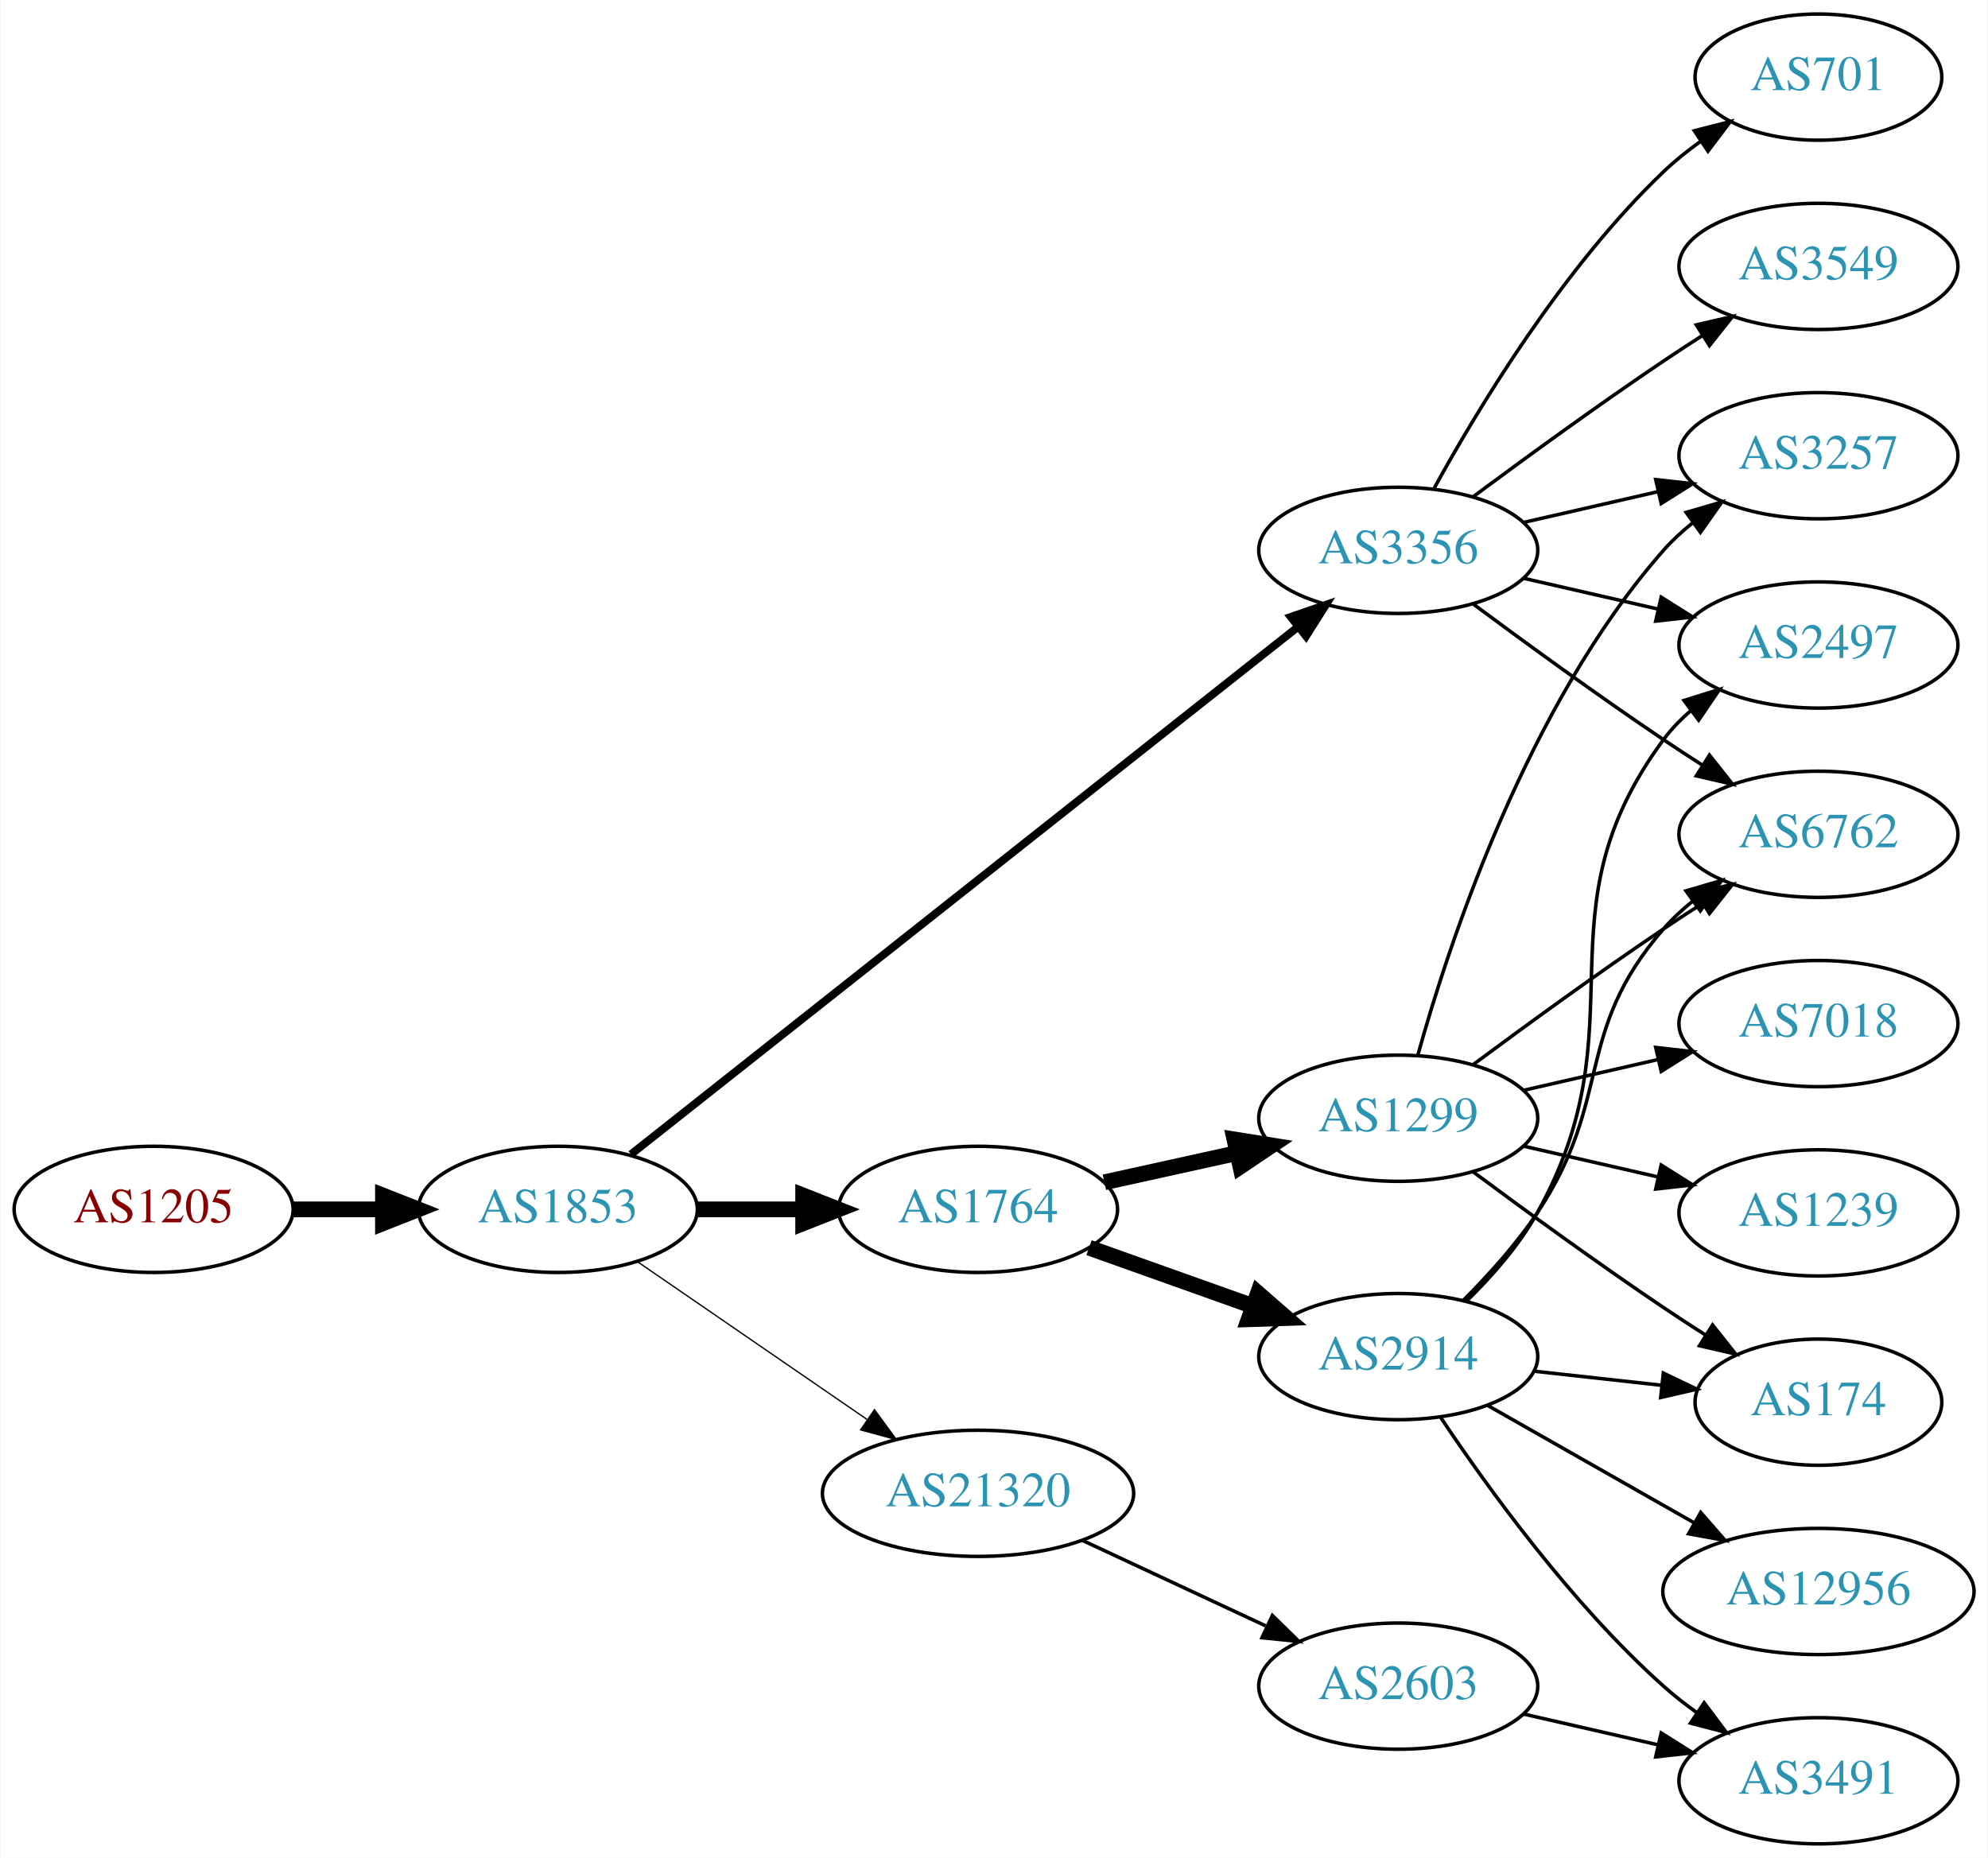
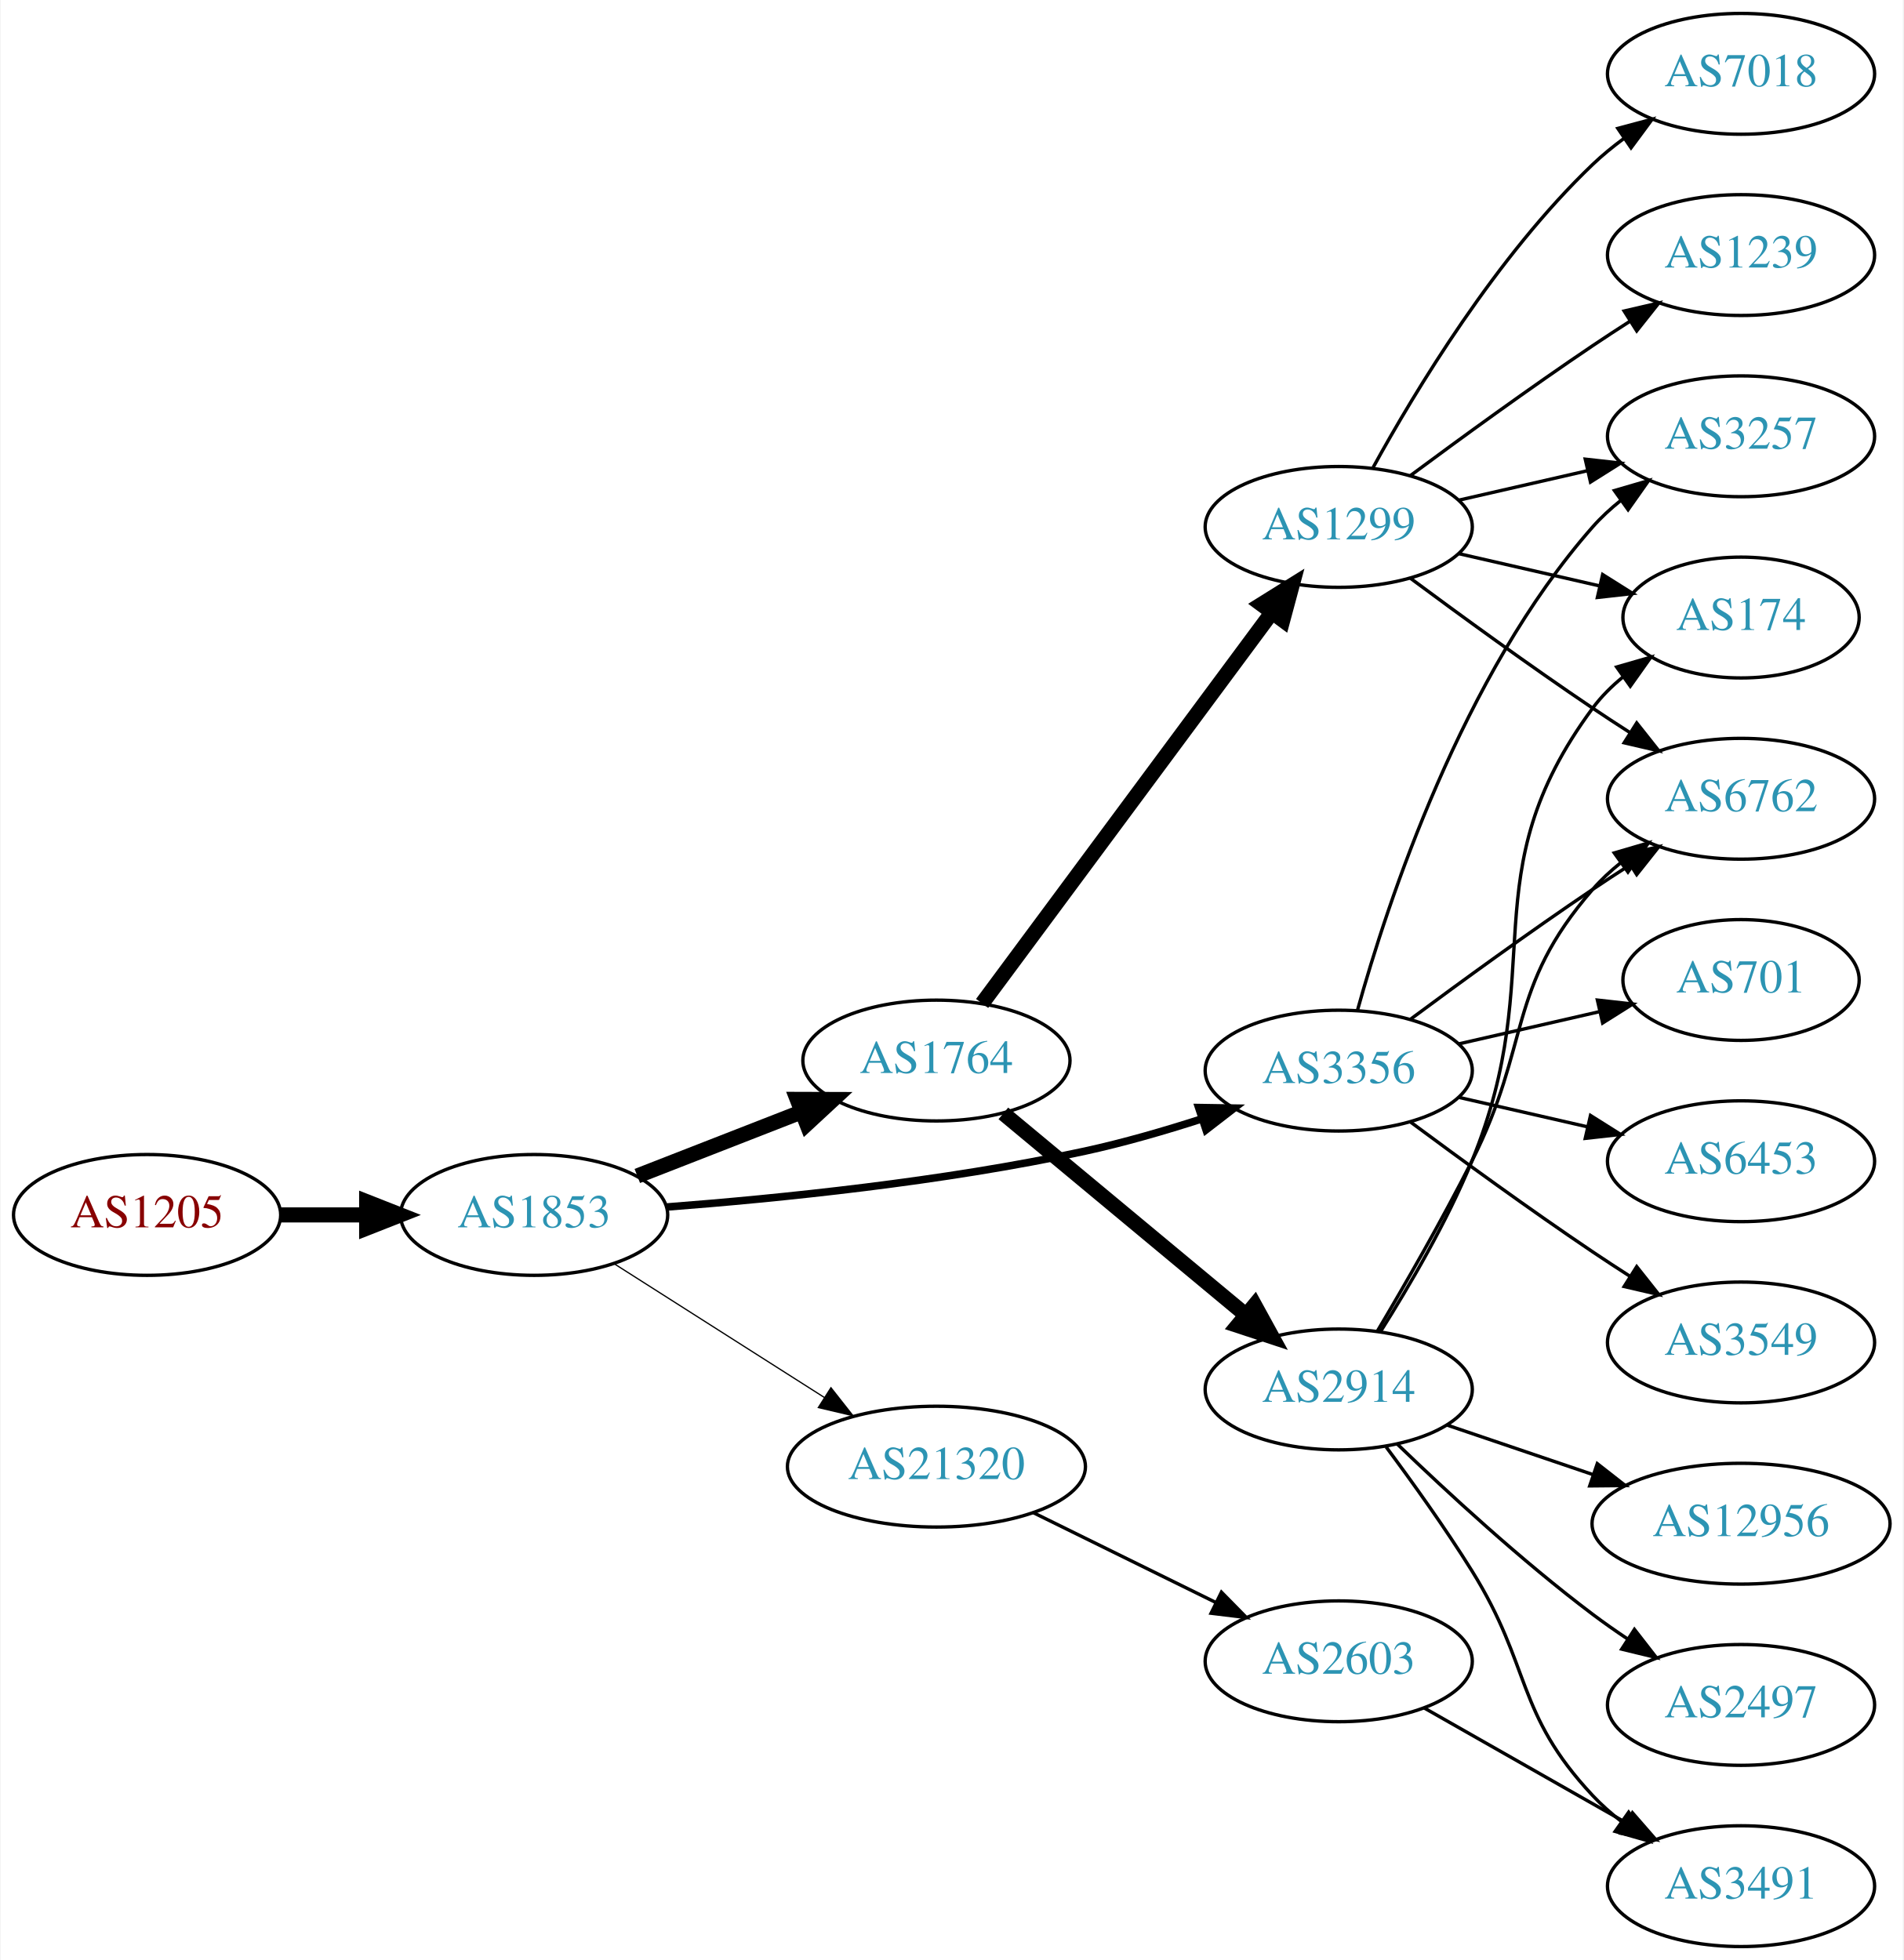
- <svg xmlns="http://www.w3.org/2000/svg" xmlns:xlink="http://www.w3.org/1999/xlink" width="567pt" height="530pt" viewBox="0.00 0.00 566.66 530.00">
-   <g id="graph0" class="graph" transform="scale(1 1) rotate(0) translate(4 526)">
-     <polygon fill="white" stroke="none" points="-4,4 -4,-526 562.663,-526 562.663,4 -4,4" />
+ <svg xmlns="http://www.w3.org/2000/svg" xmlns:xlink="http://www.w3.org/1999/xlink" width="567pt" height="584pt" viewBox="0.00 0.00 566.66 584.00">
+   <g id="graph0" class="graph" transform="scale(1 1) rotate(0) translate(4 580)">
+     <polygon fill="white" stroke="none" points="-4,4 -4,-580 562.663,-580 562.663,4 -4,4" />
    <g id="node1" class="node">
      <g id="a_node1">
        <a xlink:href="/asn/1205" xlink:title="AS1205 ~ University Linz [AT]">
-           <ellipse fill="#ffffff" stroke="black" cx="39.647" cy="-181" rx="39.794" ry="18" />
-           <text text-anchor="middle" x="39.647" y="-177.3" font-family="Times,serif" font-size="14.00" fill="#880000">AS1205</text>
+           <ellipse fill="#ffffff" stroke="black" cx="39.647" cy="-218" rx="39.794" ry="18" />
+           <text text-anchor="middle" x="39.647" y="-214.3" font-family="Times,serif" font-size="14.00" fill="#880000">AS1205</text>
        </a>
      </g>
    </g>
    <g id="node2" class="node">
      <g id="a_node2">
        <a xlink:href="/asn/1853" xlink:title="AS1853 ~ ACOnet Backbone [AT]">
-           <ellipse fill="#ffffff" stroke="black" cx="154.939" cy="-181" rx="39.794" ry="18" />
-           <text text-anchor="middle" x="154.939" y="-177.3" font-family="Times,serif" font-size="14.00" fill="#2c94b3">AS1853</text>
+           <ellipse fill="#ffffff" stroke="black" cx="154.939" cy="-218" rx="39.794" ry="18" />
+           <text text-anchor="middle" x="154.939" y="-214.3" font-family="Times,serif" font-size="14.00" fill="#2c94b3">AS1853</text>
        </a>
      </g>
    </g>
    <g id="edge1" class="edge">
-       <path fill="none" stroke="black" stroke-width="4.5" d="M79.319,-181C87.522,-181 96.286,-181 104.818,-181" />
-       <polygon fill="black" stroke="black" stroke-width="4.5" points="105.057,-184.938 115.057,-181 105.057,-177.063 105.057,-184.938" />
+       <path fill="none" stroke="black" stroke-width="4.5" d="M79.319,-218C87.522,-218 96.286,-218 104.818,-218" />
+       <polygon fill="black" stroke="black" stroke-width="4.5" points="105.057,-221.938 115.057,-218 105.057,-214.063 105.057,-221.938" />
    </g>
    <g id="node3" class="node">
      <g id="a_node3">
-         <a xlink:href="/asn/3356" xlink:title="AS3356 ~ Level 3 Parent, LLC [US]">
-           <ellipse fill="#ffffff" stroke="black" cx="394.625" cy="-369" rx="39.794" ry="18" />
-           <text text-anchor="middle" x="394.625" y="-365.3" font-family="Times,serif" font-size="14.00" fill="#2c94b3">AS3356</text>
+         <a xlink:href="/asn/1764" xlink:title="AS1764 ~ NEXTLAYER-AS [AT]">
+           <ellipse fill="#ffffff" stroke="black" cx="274.782" cy="-264" rx="39.794" ry="18" />
+           <text text-anchor="middle" x="274.782" y="-260.3" font-family="Times,serif" font-size="14.00" fill="#2c94b3">AS1764</text>
        </a>
      </g>
    </g>
    <g id="edge2" class="edge">
-       <path fill="none" stroke="black" stroke-width="2.25" d="M175.796,-196.705C218.195,-230.242 317.654,-308.91 366.115,-347.241" />
-       <polygon fill="black" stroke="black" stroke-width="2.25" points="363.978,-350.013 373.992,-353.472 368.32,-344.523 363.978,-350.013" />
+       <path fill="none" stroke="black" stroke-width="4.5" d="M185.676,-229.608C200.47,-235.382 218.547,-242.439 234.469,-248.654" />
+       <polygon fill="black" stroke="black" stroke-width="4.5" points="233.308,-252.428 244.055,-252.396 236.171,-245.092 233.308,-252.428" />
    </g>
    <g id="node4" class="node">
      <g id="a_node4">
-         <a xlink:href="/asn/1764" xlink:title="AS1764 ~ NEXTLAYER-AS [AT]">
-           <ellipse fill="#ffffff" stroke="black" cx="274.782" cy="-181" rx="39.794" ry="18" />
-           <text text-anchor="middle" x="274.782" y="-177.3" font-family="Times,serif" font-size="14.00" fill="#2c94b3">AS1764</text>
+         <a xlink:href="/asn/3356" xlink:title="AS3356 ~ Level 3 Parent, LLC [US]">
+           <ellipse fill="#ffffff" stroke="black" cx="394.625" cy="-261" rx="39.794" ry="18" />
+           <text text-anchor="middle" x="394.625" y="-257.3" font-family="Times,serif" font-size="14.00" fill="#2c94b3">AS3356</text>
        </a>
      </g>
    </g>
    <g id="edge3" class="edge">
-       <path fill="none" stroke="black" stroke-width="4.5" d="M194.852,-181C204.405,-181 214.755,-181 224.718,-181" />
-       <polygon fill="black" stroke="black" stroke-width="4.5" points="224.91,-184.938 234.91,-181 224.91,-177.063 224.91,-184.938" />
+       <path fill="none" stroke="black" stroke-width="2.25" d="M194.5,-220.365C227.758,-222.909 276.925,-227.881 318.978,-237 330.502,-239.499 342.775,-243.055 353.969,-246.666" />
+       <polygon fill="black" stroke="black" stroke-width="2.25" points="352.89,-249.996 363.483,-249.829 355.098,-243.353 352.89,-249.996" />
    </g>
    <g id="node5" class="node">
      <g id="a_node5">
        <a xlink:href="/asn/21320" xlink:title="AS21320 ~ GEANT Vereniging [EU]">
-           <ellipse fill="#ffffff" stroke="black" cx="274.782" cy="-100" rx="44.393" ry="18" />
-           <text text-anchor="middle" x="274.782" y="-96.3" font-family="Times,serif" font-size="14.00" fill="#2c94b3">AS21320</text>
+           <ellipse fill="#ffffff" stroke="black" cx="274.782" cy="-143" rx="44.393" ry="18" />
+           <text text-anchor="middle" x="274.782" y="-139.3" font-family="Times,serif" font-size="14.00" fill="#2c94b3">AS21320</text>
        </a>
      </g>
    </g>
    <g id="edge4" class="edge">
-       <path fill="none" stroke="black" stroke-width="0.375" d="M177.554,-166.143C195.926,-153.515 222.519,-135.236 243.095,-121.093" />
-       <polygon fill="black" stroke="black" stroke-width="0.375" points="245.246,-123.862 251.504,-115.313 241.281,-118.093 245.246,-123.862" />
+       <path fill="none" stroke="black" stroke-width="0.375" d="M178.661,-203.539C196.488,-192.193 221.535,-176.252 241.452,-163.576" />
+       <polygon fill="black" stroke="black" stroke-width="0.375" points="243.36,-166.511 249.917,-158.189 239.601,-160.605 243.36,-166.511" />
    </g>
    <g id="node6" class="node">
      <g id="a_node6">
-         <a xlink:href="/asn/2497" xlink:title="AS2497 ~ Internet Initiative Japan Inc. [JP]">
-           <ellipse fill="#ffffff" stroke="black" cx="514.467" cy="-342" rx="39.794" ry="18" />
-           <text text-anchor="middle" x="514.467" y="-338.3" font-family="Times,serif" font-size="14.00" fill="#2c94b3">AS2497</text>
+         <a xlink:href="/asn/1299" xlink:title="AS1299 ~ Telia Carrier [EU]">
+           <ellipse fill="#ffffff" stroke="black" cx="394.625" cy="-423" rx="39.794" ry="18" />
+           <text text-anchor="middle" x="394.625" y="-419.3" font-family="Times,serif" font-size="14.00" fill="#2c94b3">AS1299</text>
        </a>
      </g>
    </g>
    <g id="edge5" class="edge">
-       <path fill="none" stroke="black" d="M430.344,-361.045C442.344,-358.296 455.965,-355.175 468.657,-352.267" />
-       <polygon fill="black" stroke="black" points="469.623,-355.636 478.589,-349.991 468.06,-348.813 469.623,-355.636" />
+       <path fill="none" stroke="black" stroke-width="4.5" d="M288.393,-281.016C309.105,-308.961 350.441,-364.734 374.684,-397.444" />
+       <polygon fill="black" stroke="black" stroke-width="4.5" points="371.629,-399.935 380.747,-405.625 377.956,-395.246 371.629,-399.935" />
    </g>
    <g id="node7" class="node">
      <g id="a_node7">
-         <a xlink:href="/asn/701" xlink:title="AS701 ~ UUNET [US]">
-           <ellipse fill="#ffffff" stroke="black" cx="514.467" cy="-504" rx="35.194" ry="18" />
-           <text text-anchor="middle" x="514.467" y="-500.3" font-family="Times,serif" font-size="14.00" fill="#2c94b3">AS701</text>
+         <a xlink:href="/asn/2914" xlink:title="AS2914 ~ NTT America, Inc. [US]">
+           <ellipse fill="#ffffff" stroke="black" cx="394.625" cy="-166" rx="39.794" ry="18" />
+           <text text-anchor="middle" x="394.625" y="-162.3" font-family="Times,serif" font-size="14.00" fill="#2c94b3">AS2914</text>
        </a>
      </g>
    </g>
    <g id="edge6" class="edge">
-       <path fill="none" stroke="black" d="M404.866,-386.713C417.411,-409.561 441.588,-449.611 470.271,-477 473.525,-480.107 477.192,-483.046 480.978,-485.76" />
-       <polygon fill="black" stroke="black" points="479.081,-488.701 489.347,-491.322 482.956,-482.872 479.081,-488.701" />
-     </g>
-     <g id="node8" class="node">
-       <g id="a_node8">
-         <a xlink:href="/asn/3549" xlink:title="AS3549 ~ Level 3 Parent, LLC [US]">
-           <ellipse fill="#ffffff" stroke="black" cx="514.467" cy="-450" rx="39.794" ry="18" />
-           <text text-anchor="middle" x="514.467" y="-446.3" font-family="Times,serif" font-size="14.00" fill="#2c94b3">AS3549</text>
-         </a>
-       </g>
-     </g>
-     <g id="edge7" class="edge">
-       <path fill="none" stroke="black" d="M415.955,-384.277C430.817,-395.304 451.562,-410.407 470.271,-423 473.82,-425.389 477.57,-427.839 481.319,-430.242" />
-       <polygon fill="black" stroke="black" points="479.645,-433.325 489.967,-435.712 483.387,-427.409 479.645,-433.325" />
-     </g>
-     <g id="node9" class="node">
-       <g id="a_node9">
-         <a xlink:href="/asn/6762" xlink:title="AS6762 ~ TELECOM ITALIA SPARKLE S.p.A. [IT]">
-           <ellipse fill="#ffffff" stroke="black" cx="514.467" cy="-288" rx="39.794" ry="18" />
-           <text text-anchor="middle" x="514.467" y="-284.3" font-family="Times,serif" font-size="14.00" fill="#2c94b3">AS6762</text>
-         </a>
-       </g>
-     </g>
-     <g id="edge8" class="edge">
-       <path fill="none" stroke="black" d="M415.955,-353.723C430.817,-342.696 451.562,-327.593 470.271,-315 473.82,-312.611 477.57,-310.161 481.319,-307.758" />
-       <polygon fill="black" stroke="black" points="483.387,-310.591 489.967,-302.288 479.645,-304.675 483.387,-310.591" />
+       <path fill="none" stroke="black" stroke-width="4.5" d="M294.715,-248.255C314.215,-232.038 344.778,-206.622 366.77,-188.333" />
+       <polygon fill="black" stroke="black" stroke-width="4.5" points="369.567,-191.128 374.738,-181.706 364.532,-185.073 369.567,-191.128" />
    </g>
    <g id="node10" class="node">
      <g id="a_node10">
        <a xlink:href="/asn/3257" xlink:title="AS3257 ~ GTT [DE]">
-           <ellipse fill="#ffffff" stroke="black" cx="514.467" cy="-396" rx="39.794" ry="18" />
-           <text text-anchor="middle" x="514.467" y="-392.3" font-family="Times,serif" font-size="14.00" fill="#2c94b3">AS3257</text>
-         </a>
-       </g>
+           <ellipse fill="#ffffff" stroke="black" cx="514.467" cy="-450" rx="39.794" ry="18" />
+           <text text-anchor="middle" x="514.467" y="-446.3" font-family="Times,serif" font-size="14.00" fill="#2c94b3">AS3257</text>
+         </a>
+       </g>
+     </g>
+     <g id="edge12" class="edge">
+       <path fill="none" stroke="black" d="M400.197,-278.946C409.103,-310.995 431.387,-378.842 470.271,-423 472.755,-425.821 475.605,-428.449 478.63,-430.871" />
+       <polygon fill="black" stroke="black" points="476.748,-433.828 486.92,-436.791 480.816,-428.131 476.748,-433.828" />
+     </g>
+     <g id="node12" class="node">
+       <g id="a_node12">
+         <a xlink:href="/asn/6762" xlink:title="AS6762 ~ TELECOM ITALIA SPARKLE S.p.A. [IT]">
+           <ellipse fill="#ffffff" stroke="black" cx="514.467" cy="-342" rx="39.794" ry="18" />
+           <text text-anchor="middle" x="514.467" y="-338.3" font-family="Times,serif" font-size="14.00" fill="#2c94b3">AS6762</text>
+         </a>
+       </g>
+     </g>
+     <g id="edge16" class="edge">
+       <path fill="none" stroke="black" d="M415.955,-276.277C430.817,-287.304 451.562,-302.407 470.271,-315 473.82,-317.389 477.57,-319.839 481.319,-322.242" />
+       <polygon fill="black" stroke="black" points="479.645,-325.325 489.967,-327.712 483.387,-319.409 479.645,-325.325" />
+     </g>
+     <g id="node13" class="node">
+       <g id="a_node13">
+         <a xlink:href="/asn/701" xlink:title="AS701 ~ UUNET [US]">
+           <ellipse fill="#ffffff" stroke="black" cx="514.467" cy="-288" rx="35.194" ry="18" />
+           <text text-anchor="middle" x="514.467" y="-284.3" font-family="Times,serif" font-size="14.00" fill="#2c94b3">AS701</text>
+         </a>
+       </g>
+     </g>
+     <g id="edge13" class="edge">
+       <path fill="none" stroke="black" d="M430.344,-268.955C443.436,-271.955 458.459,-275.396 472.099,-278.522" />
+       <polygon fill="black" stroke="black" points="471.677,-282.016 482.207,-280.838 473.241,-275.193 471.677,-282.016" />
+     </g>
+     <g id="node14" class="node">
+       <g id="a_node14">
+         <a xlink:href="/asn/6453" xlink:title="AS6453 ~ TATA COMMUNICATIONS (AMERICA) INC [US]">
+           <ellipse fill="#ffffff" stroke="black" cx="514.467" cy="-234" rx="39.794" ry="18" />
+           <text text-anchor="middle" x="514.467" y="-230.3" font-family="Times,serif" font-size="14.00" fill="#2c94b3">AS6453</text>
+         </a>
+       </g>
+     </g>
+     <g id="edge14" class="edge">
+       <path fill="none" stroke="black" d="M430.344,-253.045C442.344,-250.296 455.965,-247.175 468.657,-244.267" />
+       <polygon fill="black" stroke="black" points="469.623,-247.636 478.589,-241.991 468.06,-240.813 469.623,-247.636" />
+     </g>
+     <g id="node15" class="node">
+       <g id="a_node15">
+         <a xlink:href="/asn/3549" xlink:title="AS3549 ~ Level 3 Parent, LLC [US]">
+           <ellipse fill="#ffffff" stroke="black" cx="514.467" cy="-180" rx="39.794" ry="18" />
+           <text text-anchor="middle" x="514.467" y="-176.3" font-family="Times,serif" font-size="14.00" fill="#2c94b3">AS3549</text>
+         </a>
+       </g>
+     </g>
+     <g id="edge15" class="edge">
+       <path fill="none" stroke="black" d="M415.955,-245.723C430.817,-234.696 451.562,-219.593 470.271,-207 473.82,-204.611 477.57,-202.161 481.319,-199.758" />
+       <polygon fill="black" stroke="black" points="483.387,-202.591 489.967,-194.288 479.645,-196.675 483.387,-202.591" />
+     </g>
+     <g id="node16" class="node">
+       <g id="a_node16">
+         <a xlink:href="/asn/2603" xlink:title="AS2603 ~ NORDUnet [NO]">
+           <ellipse fill="#ffffff" stroke="black" cx="394.625" cy="-85" rx="39.794" ry="18" />
+           <text text-anchor="middle" x="394.625" y="-81.3" font-family="Times,serif" font-size="14.00" fill="#2c94b3">AS2603</text>
+         </a>
+       </g>
+     </g>
+     <g id="edge17" class="edge">
+       <path fill="none" stroke="black" d="M303.709,-129.255C319.904,-121.284 340.465,-111.164 357.837,-102.614" />
+       <polygon fill="black" stroke="black" points="359.685,-105.605 367.112,-98.049 356.594,-99.325 359.685,-105.605" />
+     </g>
+     <g id="node8" class="node">
+       <g id="a_node8">
+         <a xlink:href="/asn/174" xlink:title="AS174 ~ Cogent Communications [US]">
+           <ellipse fill="#ffffff" stroke="black" cx="514.467" cy="-396" rx="35.194" ry="18" />
+           <text text-anchor="middle" x="514.467" y="-392.3" font-family="Times,serif" font-size="14.00" fill="#2c94b3">AS174</text>
+         </a>
+       </g>
+     </g>
+     <g id="edge7" class="edge">
+       <path fill="none" stroke="black" d="M430.344,-415.045C443.436,-412.045 458.459,-408.604 472.099,-405.478" />
+       <polygon fill="black" stroke="black" points="473.241,-408.807 482.207,-403.162 471.677,-401.984 473.241,-408.807" />
+     </g>
+     <g id="node9" class="node">
+       <g id="a_node9">
+         <a xlink:href="/asn/7018" xlink:title="AS7018 ~ AT&amp;T Services, Inc. [US]">
+           <ellipse fill="#ffffff" stroke="black" cx="514.467" cy="-558" rx="39.794" ry="18" />
+           <text text-anchor="middle" x="514.467" y="-554.3" font-family="Times,serif" font-size="14.00" fill="#2c94b3">AS7018</text>
+         </a>
+       </g>
+     </g>
+     <g id="edge8" class="edge">
+       <path fill="none" stroke="black" d="M404.866,-440.713C417.411,-463.561 441.588,-503.611 470.271,-531 473.139,-533.739 476.328,-536.347 479.637,-538.785" />
+       <polygon fill="black" stroke="black" points="477.761,-541.742 487.996,-544.477 481.7,-535.956 477.761,-541.742" />
    </g>
    <g id="edge9" class="edge">
-       <path fill="none" stroke="black" d="M430.344,-376.955C442.344,-379.704 455.965,-382.825 468.657,-385.733" />
-       <polygon fill="black" stroke="black" points="468.06,-389.187 478.589,-388.009 469.623,-382.364 468.06,-389.187" />
+       <path fill="none" stroke="black" d="M430.344,-430.955C442.344,-433.704 455.965,-436.825 468.657,-439.733" />
+       <polygon fill="black" stroke="black" points="468.06,-443.187 478.589,-442.009 469.623,-436.364 468.06,-443.187" />
    </g>
    <g id="node11" class="node">
      <g id="a_node11">
-         <a xlink:href="/asn/2914" xlink:title="AS2914 ~ NTT America, Inc. [US]">
-           <ellipse fill="#ffffff" stroke="black" cx="394.625" cy="-139" rx="39.794" ry="18" />
-           <text text-anchor="middle" x="394.625" y="-135.3" font-family="Times,serif" font-size="14.00" fill="#2c94b3">AS2914</text>
+         <a xlink:href="/asn/1239" xlink:title="AS1239 ~ Sprint [US]">
+           <ellipse fill="#ffffff" stroke="black" cx="514.467" cy="-504" rx="39.794" ry="18" />
+           <text text-anchor="middle" x="514.467" y="-500.3" font-family="Times,serif" font-size="14.00" fill="#2c94b3">AS1239</text>
        </a>
      </g>
    </g>
    <g id="edge10" class="edge">
-       <path fill="none" stroke="black" stroke-width="4.5" d="M306.436,-170.075C320.645,-165.01 337.729,-158.922 352.994,-153.481" />
-       <polygon fill="black" stroke="black" stroke-width="4.5" points="354.617,-157.083 362.715,-150.017 351.973,-149.665 354.617,-157.083" />
-     </g>
-     <g id="node12" class="node">
-       <g id="a_node12">
-         <a xlink:href="/asn/1299" xlink:title="AS1299 ~ Telia Carrier [EU]">
-           <ellipse fill="#ffffff" stroke="black" cx="394.625" cy="-207" rx="39.794" ry="18" />
-           <text text-anchor="middle" x="394.625" y="-203.3" font-family="Times,serif" font-size="14.00" fill="#2c94b3">AS1299</text>
-         </a>
-       </g>
+       <path fill="none" stroke="black" d="M415.955,-438.277C430.817,-449.304 451.562,-464.407 470.271,-477 473.82,-479.389 477.57,-481.839 481.319,-484.242" />
+       <polygon fill="black" stroke="black" points="479.645,-487.325 489.967,-489.712 483.387,-481.409 479.645,-487.325" />
    </g>
    <g id="edge11" class="edge">
-       <path fill="none" stroke="black" stroke-width="4.5" d="M310.82,-188.73C322.704,-191.353 336.149,-194.319 348.696,-197.087" />
-       <polygon fill="black" stroke="black" stroke-width="4.5" points="347.905,-200.945 358.518,-199.254 349.602,-193.255 347.905,-200.945" />
-     </g>
-     <g id="node18" class="node">
-       <g id="a_node18">
-         <a xlink:href="/asn/2603" xlink:title="AS2603 ~ NORDUnet [NO]">
-           <ellipse fill="#ffffff" stroke="black" cx="394.625" cy="-45" rx="39.794" ry="18" />
-           <text text-anchor="middle" x="394.625" y="-41.3" font-family="Times,serif" font-size="14.00" fill="#2c94b3">AS2603</text>
-         </a>
-       </g>
-     </g>
-     <g id="edge22" class="edge">
-       <path fill="none" stroke="black" d="M304.61,-86.546C320.33,-79.208 339.958,-70.047 356.78,-62.196" />
-       <polygon fill="black" stroke="black" points="358.728,-65.15 366.309,-57.749 355.767,-58.806 358.728,-65.15" />
-     </g>
-     <g id="edge15" class="edge">
-       <path fill="none" stroke="black" d="M414.285,-155.012C421.449,-162.032 429.13,-170.771 434.271,-180 464.489,-234.248 433.368,-265.059 470.271,-315 472.505,-318.023 475.187,-320.786 478.108,-323.293" />
-       <polygon fill="black" stroke="black" points="476.134,-326.186 486.252,-329.331 480.303,-320.563 476.134,-326.186" />
-     </g>
-     <g id="edge12" class="edge">
-       <path fill="none" stroke="black" d="M413.181,-155.054C420.338,-162.212 428.311,-171.041 434.271,-180 456.092,-212.8 444.437,-231.258 470.271,-261 472.736,-263.838 475.573,-266.477 478.59,-268.906" />
-       <polygon fill="black" stroke="black" points="476.701,-271.858 486.868,-274.836 480.777,-266.167 476.701,-271.858" />
-     </g>
-     <g id="node13" class="node">
-       <g id="a_node13">
+       <path fill="none" stroke="black" d="M415.955,-407.723C430.817,-396.696 451.562,-381.593 470.271,-369 473.82,-366.611 477.57,-364.161 481.319,-361.758" />
+       <polygon fill="black" stroke="black" points="483.387,-364.591 489.967,-356.288 479.645,-358.675 483.387,-364.591" />
+     </g>
+     <g id="edge21" class="edge">
+       <path fill="none" stroke="black" d="M407.088,-183.268C415.559,-196.651 426.86,-215.905 434.271,-234 457.805,-291.464 433.368,-319.059 470.271,-369 472.814,-372.441 475.938,-375.545 479.333,-378.318" />
+       <polygon fill="black" stroke="black" points="477.42,-381.252 487.6,-384.186 481.471,-375.544 477.42,-381.252" />
+     </g>
+     <g id="edge19" class="edge">
+       <path fill="none" stroke="black" d="M406.116,-183.353C414.178,-196.942 425.398,-216.423 434.271,-234 452.025,-269.168 444.437,-285.258 470.271,-315 472.736,-317.838 475.573,-320.477 478.59,-322.906" />
+       <polygon fill="black" stroke="black" points="476.701,-325.858 486.868,-328.836 480.777,-320.167 476.701,-325.858" />
+     </g>
+     <g id="node17" class="node">
+       <g id="a_node17">
        <a xlink:href="/asn/3491" xlink:title="AS3491 ~ PCCW Global, Inc. [US]">
          <ellipse fill="#ffffff" stroke="black" cx="514.467" cy="-18" rx="39.794" ry="18" />
          <text text-anchor="middle" x="514.467" y="-14.3" font-family="Times,serif" font-size="14.00" fill="#2c94b3">AS3491</text>
        </a>
      </g>
    </g>
-     <g id="edge13" class="edge">
-       <path fill="none" stroke="black" d="M406.767,-121.583C420.174,-101.518 444.163,-68.325 470.271,-45 473.229,-42.358 476.475,-39.813 479.819,-37.412" />
-       <polygon fill="black" stroke="black" points="481.873,-40.249 488.223,-31.768 477.97,-34.438 481.873,-40.249" />
-     </g>
-     <g id="node14" class="node">
-       <g id="a_node14">
-         <a xlink:href="/asn/174" xlink:title="AS174 ~ Cogent Communications [US]">
-           <ellipse fill="#ffffff" stroke="black" cx="514.467" cy="-126" rx="35.194" ry="18" />
-           <text text-anchor="middle" x="514.467" y="-122.3" font-family="Times,serif" font-size="14.00" fill="#2c94b3">AS174</text>
-         </a>
-       </g>
-     </g>
-     <g id="edge14" class="edge">
-       <path fill="none" stroke="black" d="M433.235,-134.851C444.8,-133.575 457.632,-132.16 469.58,-130.841" />
-       <polygon fill="black" stroke="black" points="470.242,-134.29 479.798,-129.714 469.474,-127.332 470.242,-134.29" />
-     </g>
-     <g id="node15" class="node">
-       <g id="a_node15">
+     <g id="edge23" class="edge">
+       <path fill="none" stroke="black" d="M408.736,-148.878C416.505,-138.447 426.347,-124.721 434.271,-112 452.144,-83.308 447.165,-69.674 470.271,-45 472.84,-42.257 475.747,-39.68 478.808,-37.29" />
+       <polygon fill="black" stroke="black" points="480.988,-40.036 487.147,-31.415 476.956,-34.313 480.988,-40.036" />
+     </g>
+     <g id="node18" class="node">
+       <g id="a_node18">
        <a xlink:href="/asn/12956" xlink:title="AS12956 ~ TELXIUS [ES]">
-           <ellipse fill="#ffffff" stroke="black" cx="514.467" cy="-72" rx="44.393" ry="18" />
-           <text text-anchor="middle" x="514.467" y="-68.3" font-family="Times,serif" font-size="14.00" fill="#2c94b3">AS12956</text>
-         </a>
-       </g>
-     </g>
-     <g id="edge16" class="edge">
-       <path fill="none" stroke="black" d="M420.042,-125.118C437.075,-115.433 460.047,-102.372 478.95,-91.625" />
-       <polygon fill="black" stroke="black" points="480.895,-94.545 487.858,-86.56 477.435,-88.46 480.895,-94.545" />
+           <ellipse fill="#ffffff" stroke="black" cx="514.467" cy="-126" rx="44.393" ry="18" />
+           <text text-anchor="middle" x="514.467" y="-122.3" font-family="Times,serif" font-size="14.00" fill="#2c94b3">AS12956</text>
+         </a>
+       </g>
+     </g>
+     <g id="edge20" class="edge">
+       <path fill="none" stroke="black" d="M426.895,-155.386C440.191,-150.872 455.917,-145.535 470.293,-140.655" />
+       <polygon fill="black" stroke="black" points="471.64,-143.894 479.984,-137.365 469.39,-137.265 471.64,-143.894" />
+     </g>
+     <g id="node19" class="node">
+       <g id="a_node19">
+         <a xlink:href="/asn/2497" xlink:title="AS2497 ~ Internet Initiative Japan Inc. [JP]">
+           <ellipse fill="#ffffff" stroke="black" cx="514.467" cy="-72" rx="39.794" ry="18" />
+           <text text-anchor="middle" x="514.467" y="-68.3" font-family="Times,serif" font-size="14.00" fill="#2c94b3">AS2497</text>
+         </a>
+       </g>
+     </g>
+     <g id="edge22" class="edge">
+       <path fill="none" stroke="black" d="M412.102,-149.691C426.77,-135.551 449.12,-114.914 470.271,-99 473.61,-96.488 477.188,-93.983 480.803,-91.569" />
+       <polygon fill="black" stroke="black" points="482.709,-94.504 489.21,-86.138 478.911,-88.624 482.709,-94.504" />
    </g>
    <g id="edge18" class="edge">
-       <path fill="none" stroke="black" d="M415.955,-222.277C430.817,-233.304 451.562,-248.407 470.271,-261 473.82,-263.389 477.57,-265.839 481.319,-268.242" />
-       <polygon fill="black" stroke="black" points="479.645,-271.325 489.967,-273.712 483.387,-265.409 479.645,-271.325" />
-     </g>
-     <g id="edge21" class="edge">
-       <path fill="none" stroke="black" d="M400.197,-224.946C409.103,-256.995 431.387,-324.842 470.271,-369 472.755,-371.821 475.605,-374.449 478.63,-376.871" />
-       <polygon fill="black" stroke="black" points="476.748,-379.828 486.92,-382.791 480.816,-374.131 476.748,-379.828" />
-     </g>
-     <g id="edge20" class="edge">
-       <path fill="none" stroke="black" d="M415.955,-191.723C430.817,-180.696 451.562,-165.593 470.271,-153 474.088,-150.431 478.138,-147.79 482.169,-145.214" />
-       <polygon fill="black" stroke="black" points="484.273,-148.025 490.863,-139.729 480.538,-142.105 484.273,-148.025" />
-     </g>
-     <g id="node16" class="node">
-       <g id="a_node16">
-         <a xlink:href="/asn/7018" xlink:title="AS7018 ~ AT&amp;T Services, Inc. [US]">
-           <ellipse fill="#ffffff" stroke="black" cx="514.467" cy="-234" rx="39.794" ry="18" />
-           <text text-anchor="middle" x="514.467" y="-230.3" font-family="Times,serif" font-size="14.00" fill="#2c94b3">AS7018</text>
-         </a>
-       </g>
-     </g>
-     <g id="edge17" class="edge">
-       <path fill="none" stroke="black" d="M430.344,-214.955C442.344,-217.704 455.965,-220.825 468.657,-223.733" />
-       <polygon fill="black" stroke="black" points="468.06,-227.187 478.589,-226.009 469.623,-220.364 468.06,-227.187" />
-     </g>
-     <g id="node17" class="node">
-       <g id="a_node17">
-         <a xlink:href="/asn/1239" xlink:title="AS1239 ~ Sprint [US]">
-           <ellipse fill="#ffffff" stroke="black" cx="514.467" cy="-180" rx="39.794" ry="18" />
-           <text text-anchor="middle" x="514.467" y="-176.3" font-family="Times,serif" font-size="14.00" fill="#2c94b3">AS1239</text>
-         </a>
-       </g>
-     </g>
-     <g id="edge19" class="edge">
-       <path fill="none" stroke="black" d="M430.344,-199.045C442.344,-196.296 455.965,-193.175 468.657,-190.267" />
-       <polygon fill="black" stroke="black" points="469.623,-193.636 478.589,-187.991 468.06,-186.813 469.623,-193.636" />
-     </g>
-     <g id="edge23" class="edge">
-       <path fill="none" stroke="black" d="M430.344,-37.045C442.344,-34.296 455.965,-31.175 468.657,-28.267" />
-       <polygon fill="black" stroke="black" points="469.623,-31.636 478.589,-25.991 468.06,-24.813 469.623,-31.636" />
+       <path fill="none" stroke="black" d="M420.042,-71.118C437.501,-61.191 461.202,-47.716 480.362,-36.822" />
+       <polygon fill="black" stroke="black" points="482.118,-39.85 489.081,-31.865 478.658,-33.765 482.118,-39.85" />
    </g>
  </g>
</svg>
